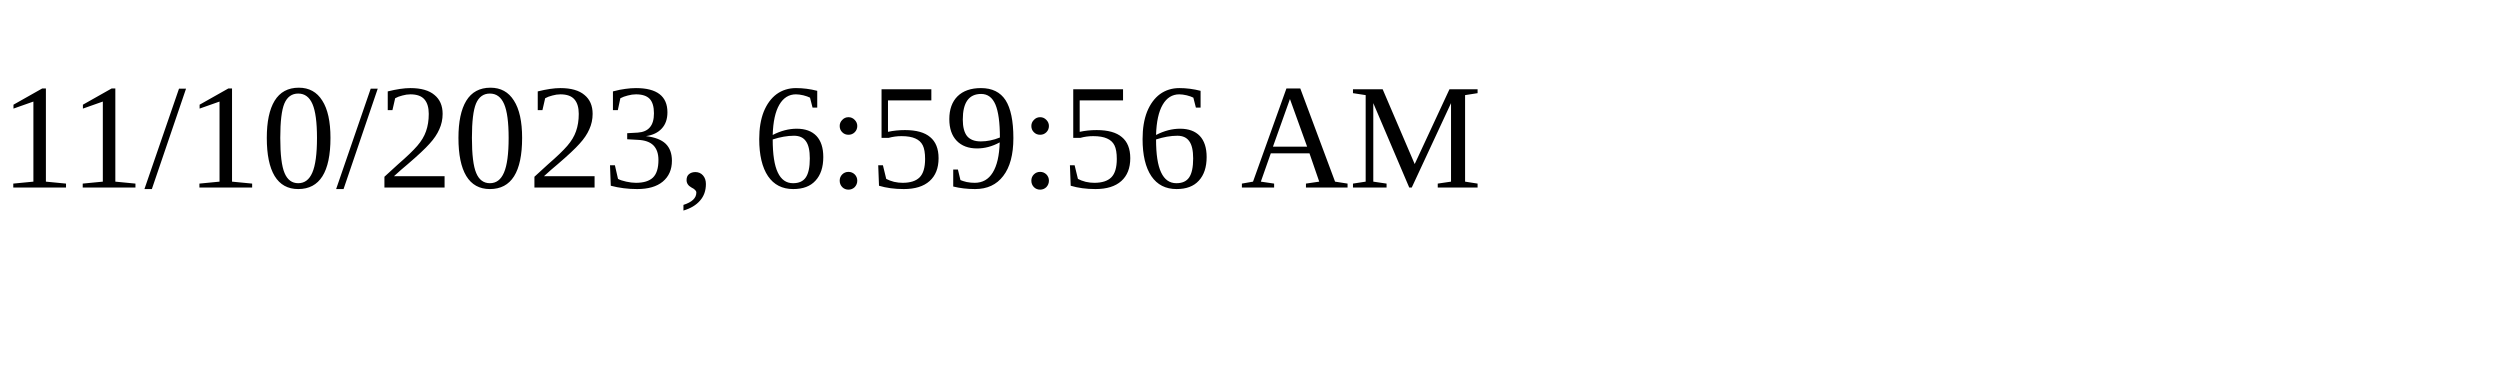
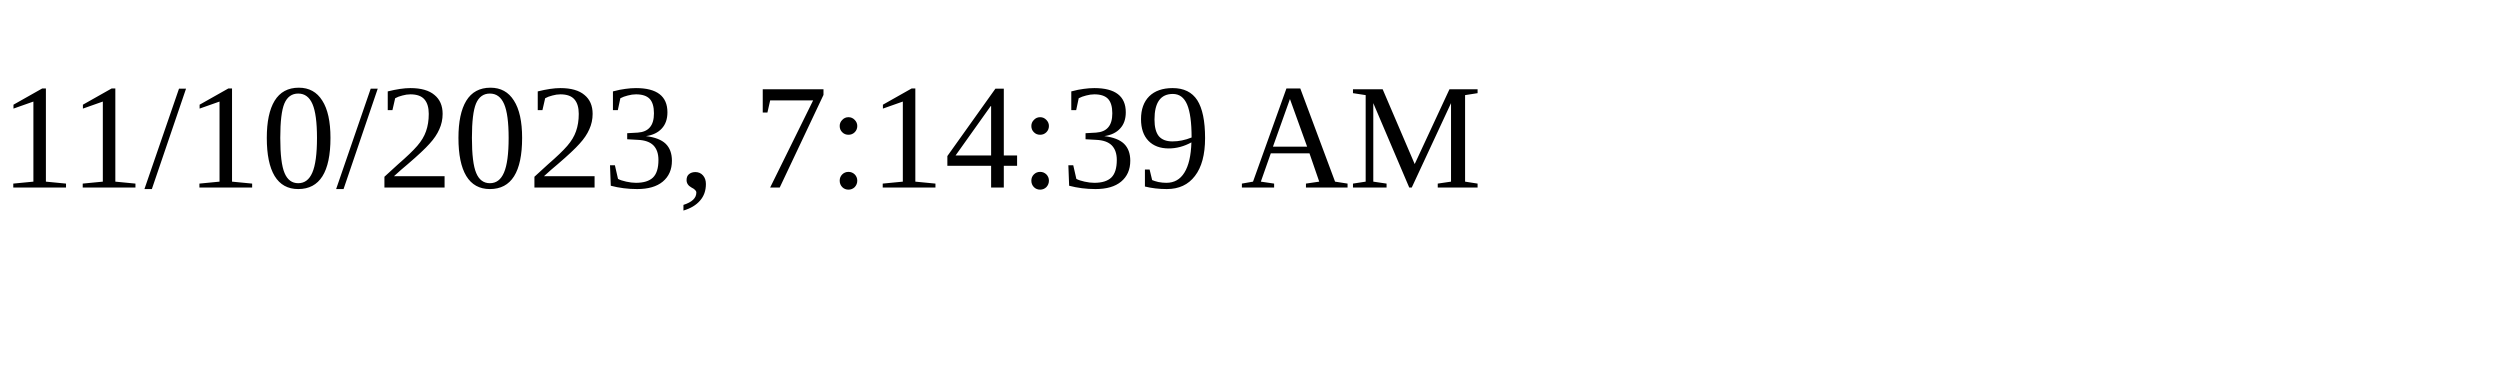
<svg xmlns="http://www.w3.org/2000/svg" height="30" width="200">
-   <text x="0" y="15">11/10/2023, 6:59:56 AM</text>
+   <text x="0" y="15">11/10/2023, 7:14:39 AM</text>
</svg>
